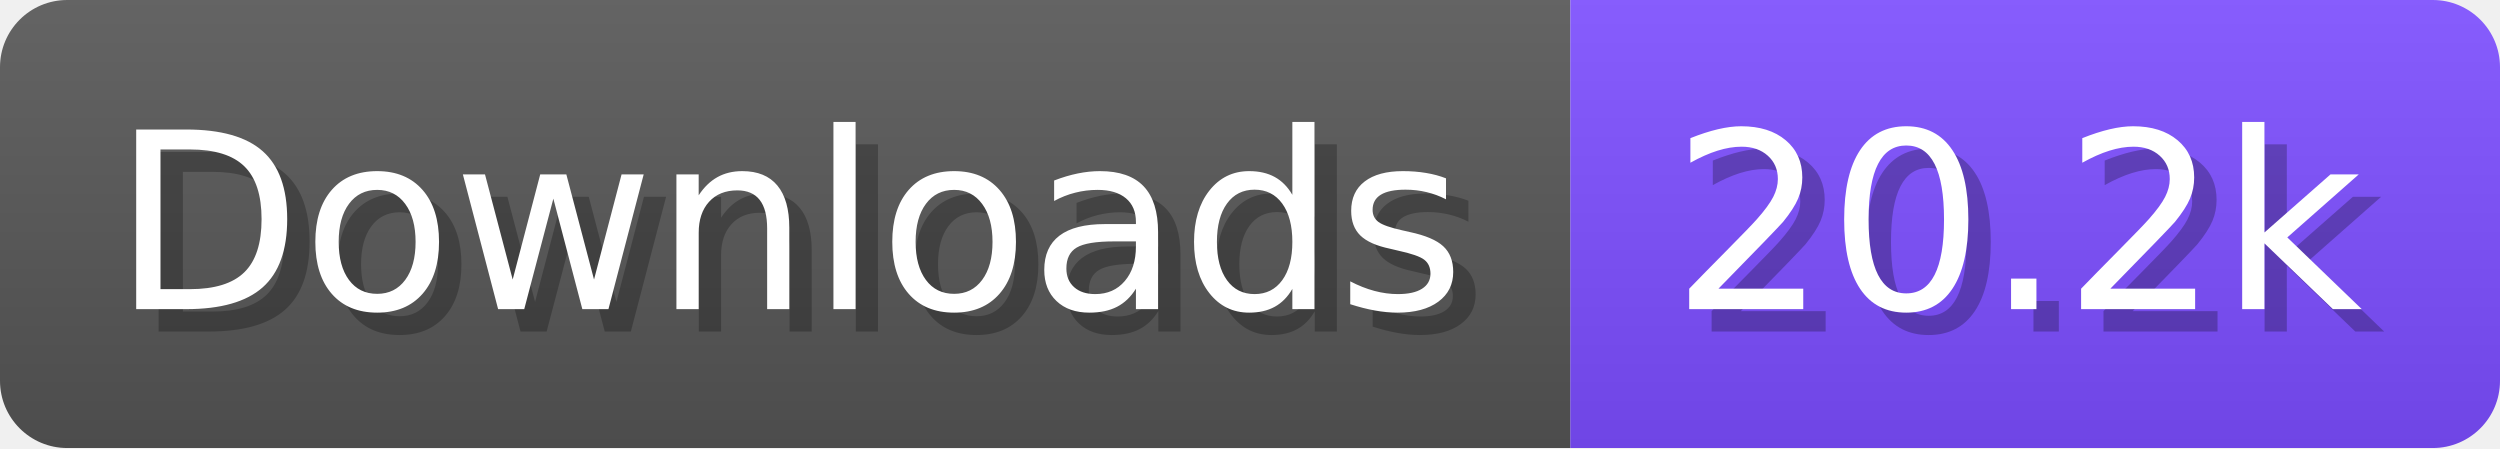
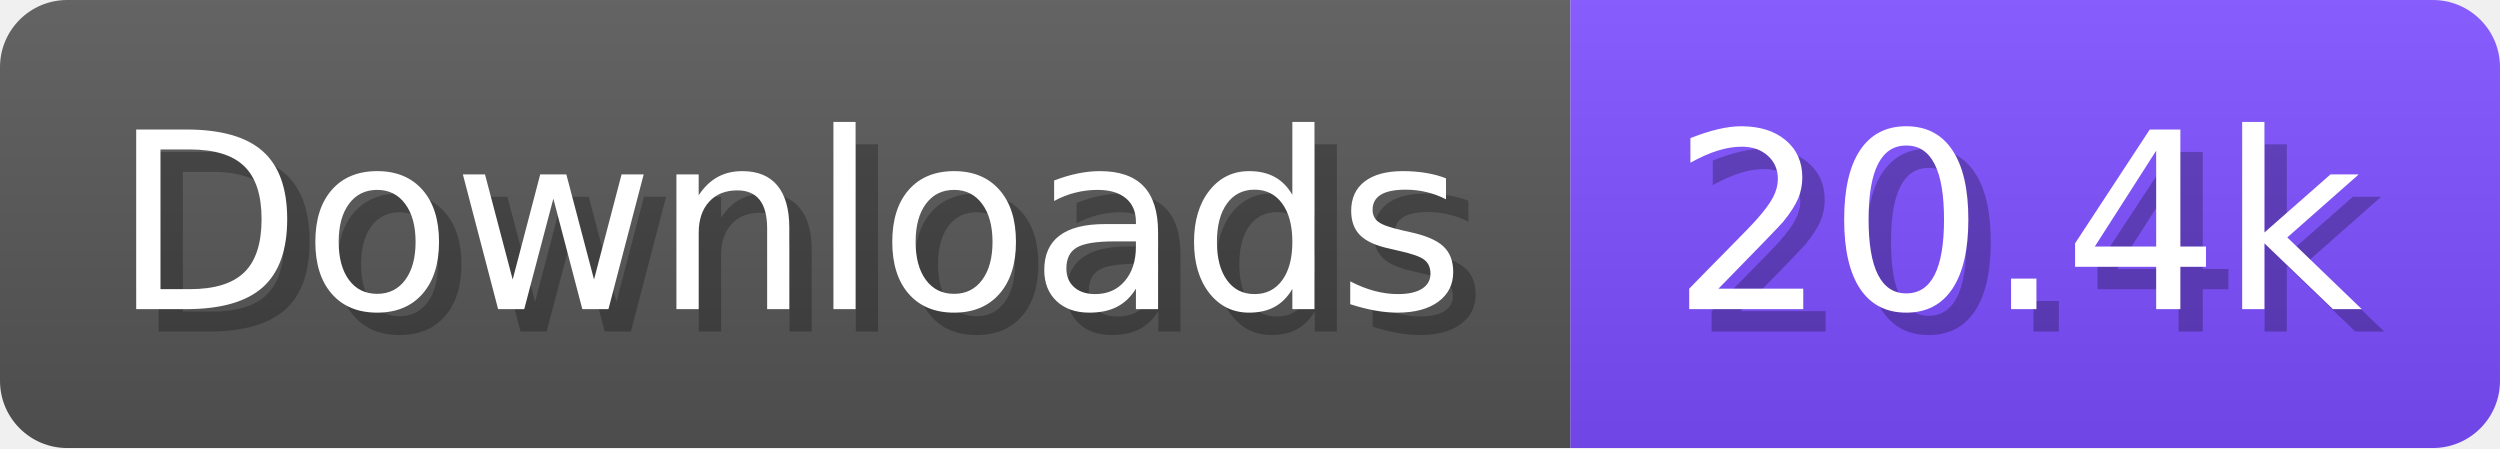
- <svg xmlns="http://www.w3.org/2000/svg" width="111.6" height="20" viewBox="0 0 1116 200" role="img" aria-label="Downloads: 20.2k">
+ <svg xmlns="http://www.w3.org/2000/svg" width="111.6" height="20" viewBox="0 0 1116 200" role="img" aria-label="Downloads: 20.4k">
  <linearGradient id="a" x2="0" y2="100%">
    <stop offset="0" stop-opacity=".1" stop-color="#EEE" />
    <stop offset="1" stop-opacity=".1" />
  </linearGradient>
  <mask id="m">
    <rect width="1116" height="200" rx="30" fill="#FFF" />
  </mask>
  <g mask="url(#m)">
    <rect width="701" height="200" fill="#555" />
    <rect width="415" height="200" fill="#7C4DFF" x="701" />
    <rect width="1116" height="200" fill="url(#a)" />
  </g>
  <g aria-hidden="true" fill="#fff" text-anchor="start" font-family="Verdana,DejaVu Sans,sans-serif" font-size="110">
    <text x="60" y="148" textLength="601" fill="#000" opacity="0.25">Downloads</text>
    <text x="50" y="138" textLength="601">Downloads</text>
-     <text x="756" y="148" textLength="315" fill="#000" opacity="0.25">20.2k</text>
-     <text x="746" y="138" textLength="315">20.2k</text>
+     <text x="756" y="148" textLength="315" fill="#000" opacity="0.25">20.4k</text>
+     <text x="746" y="138" textLength="315">20.4k</text>
  </g>
</svg>
